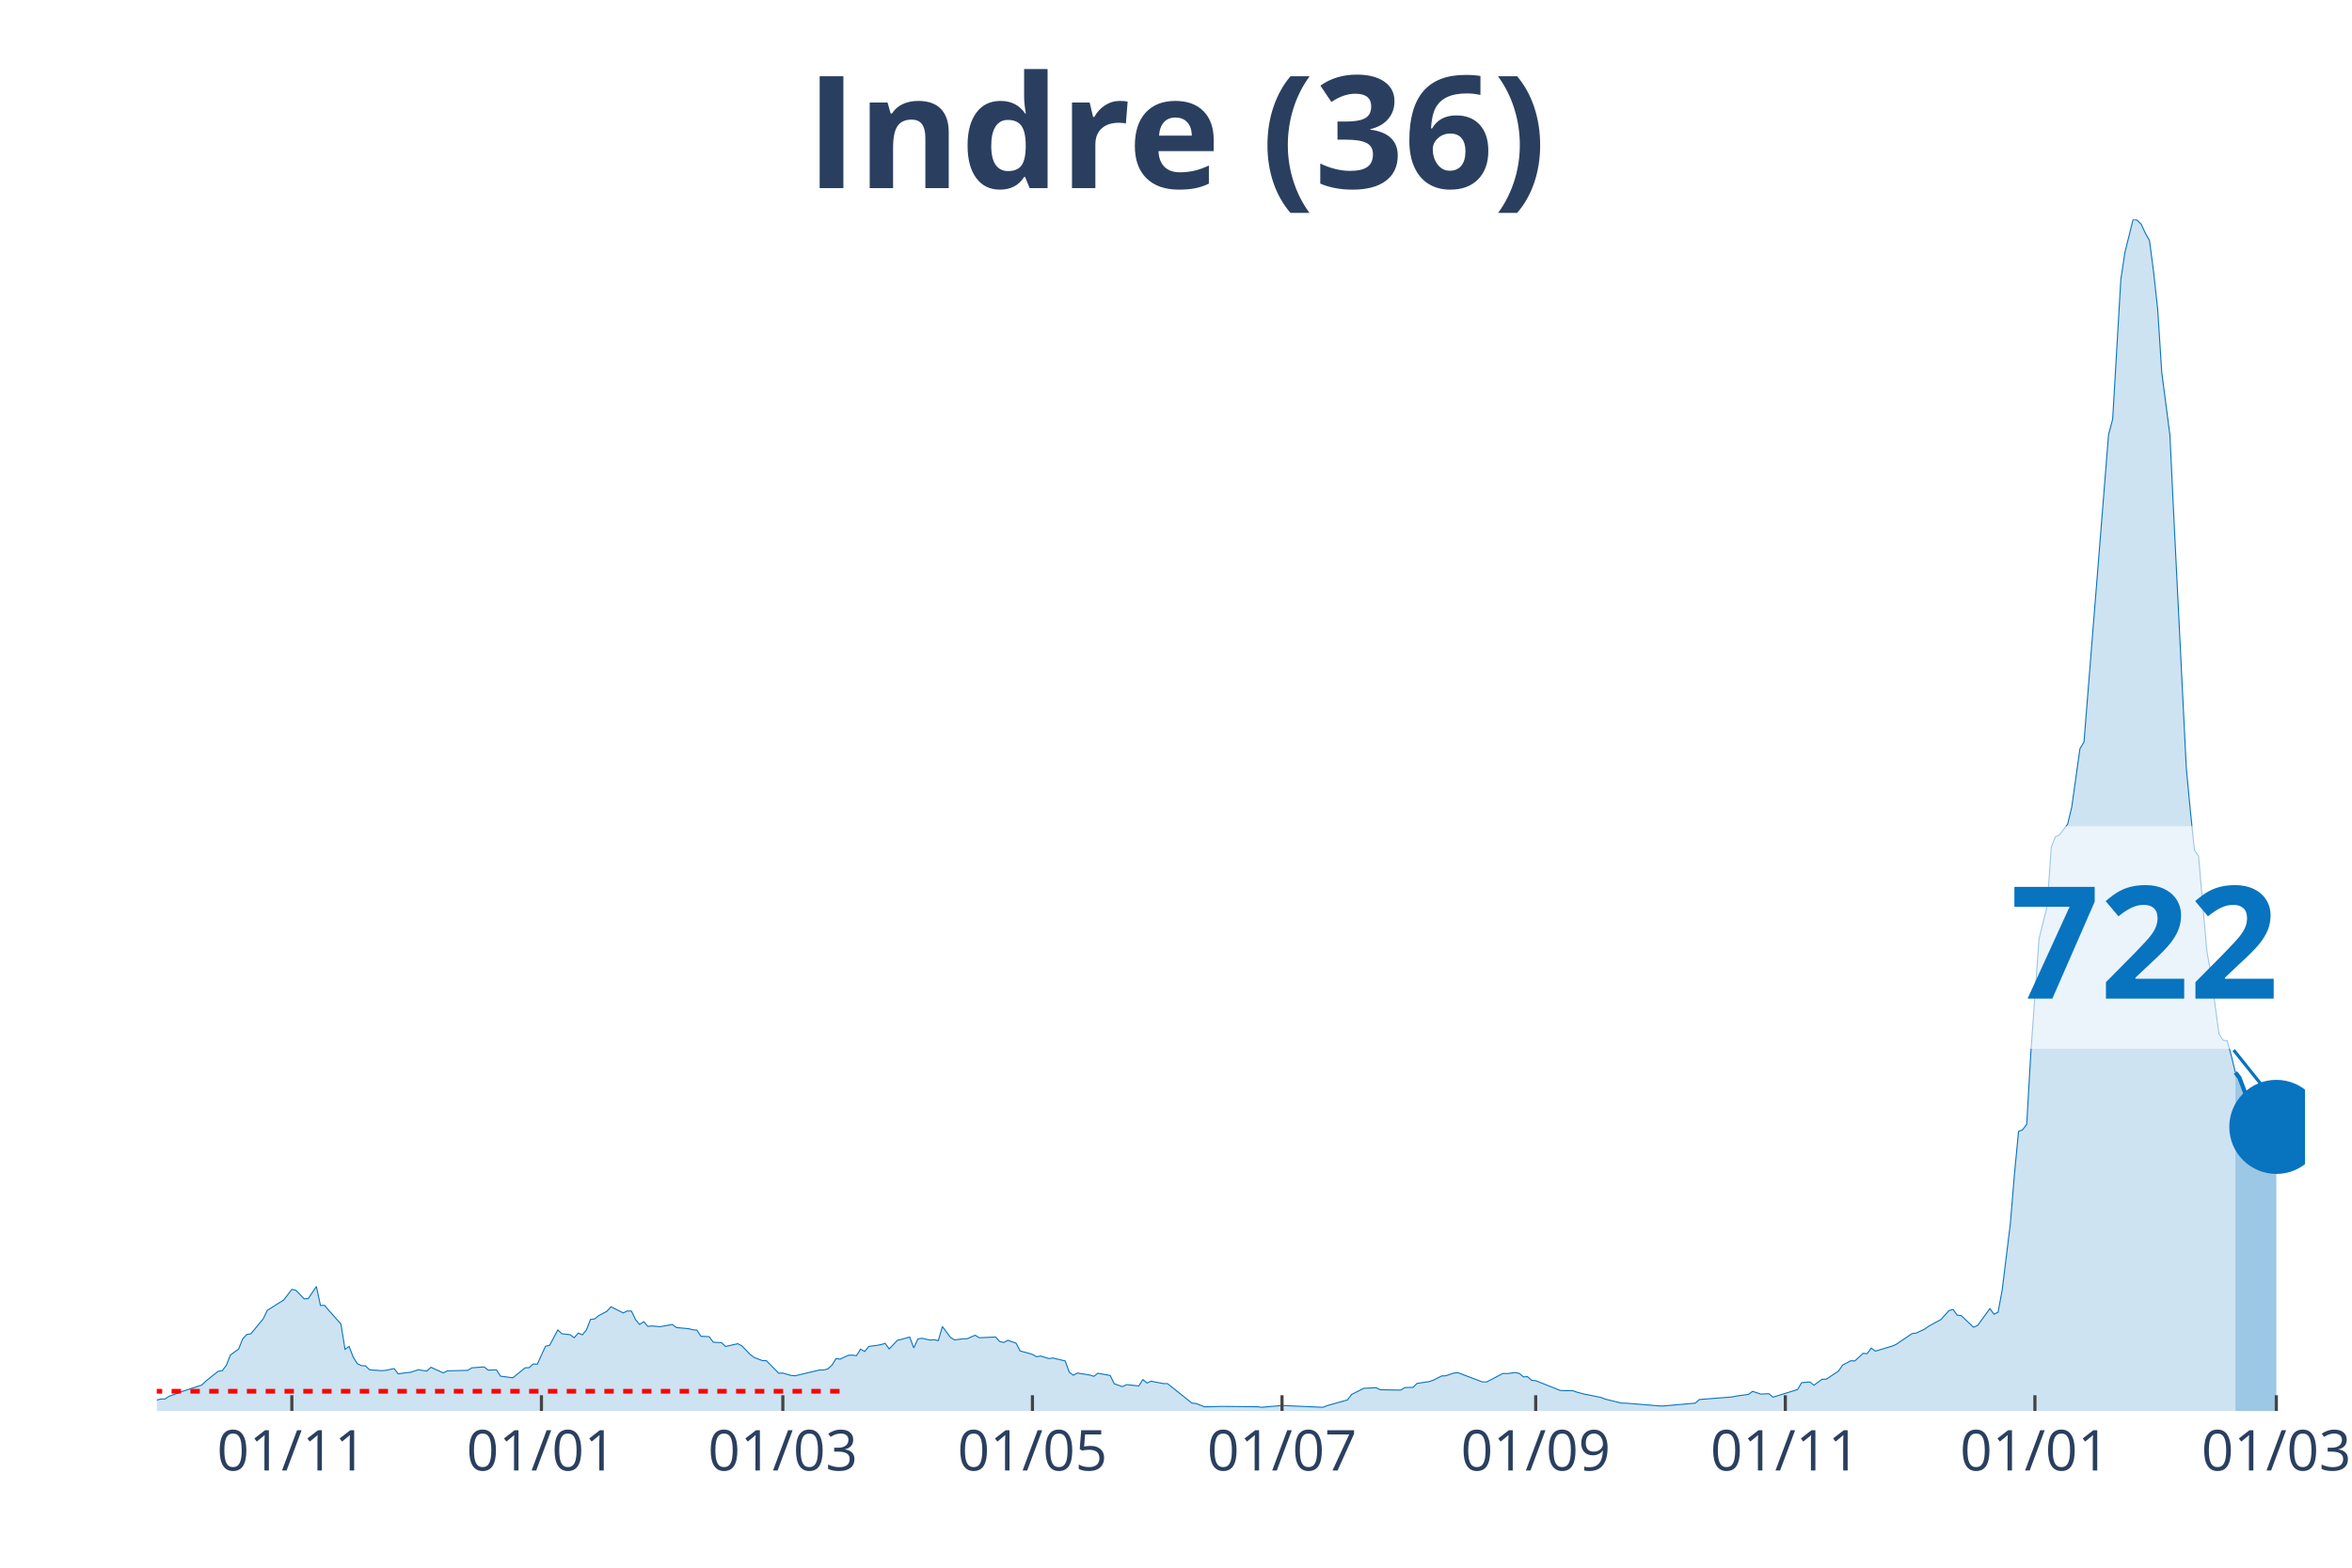
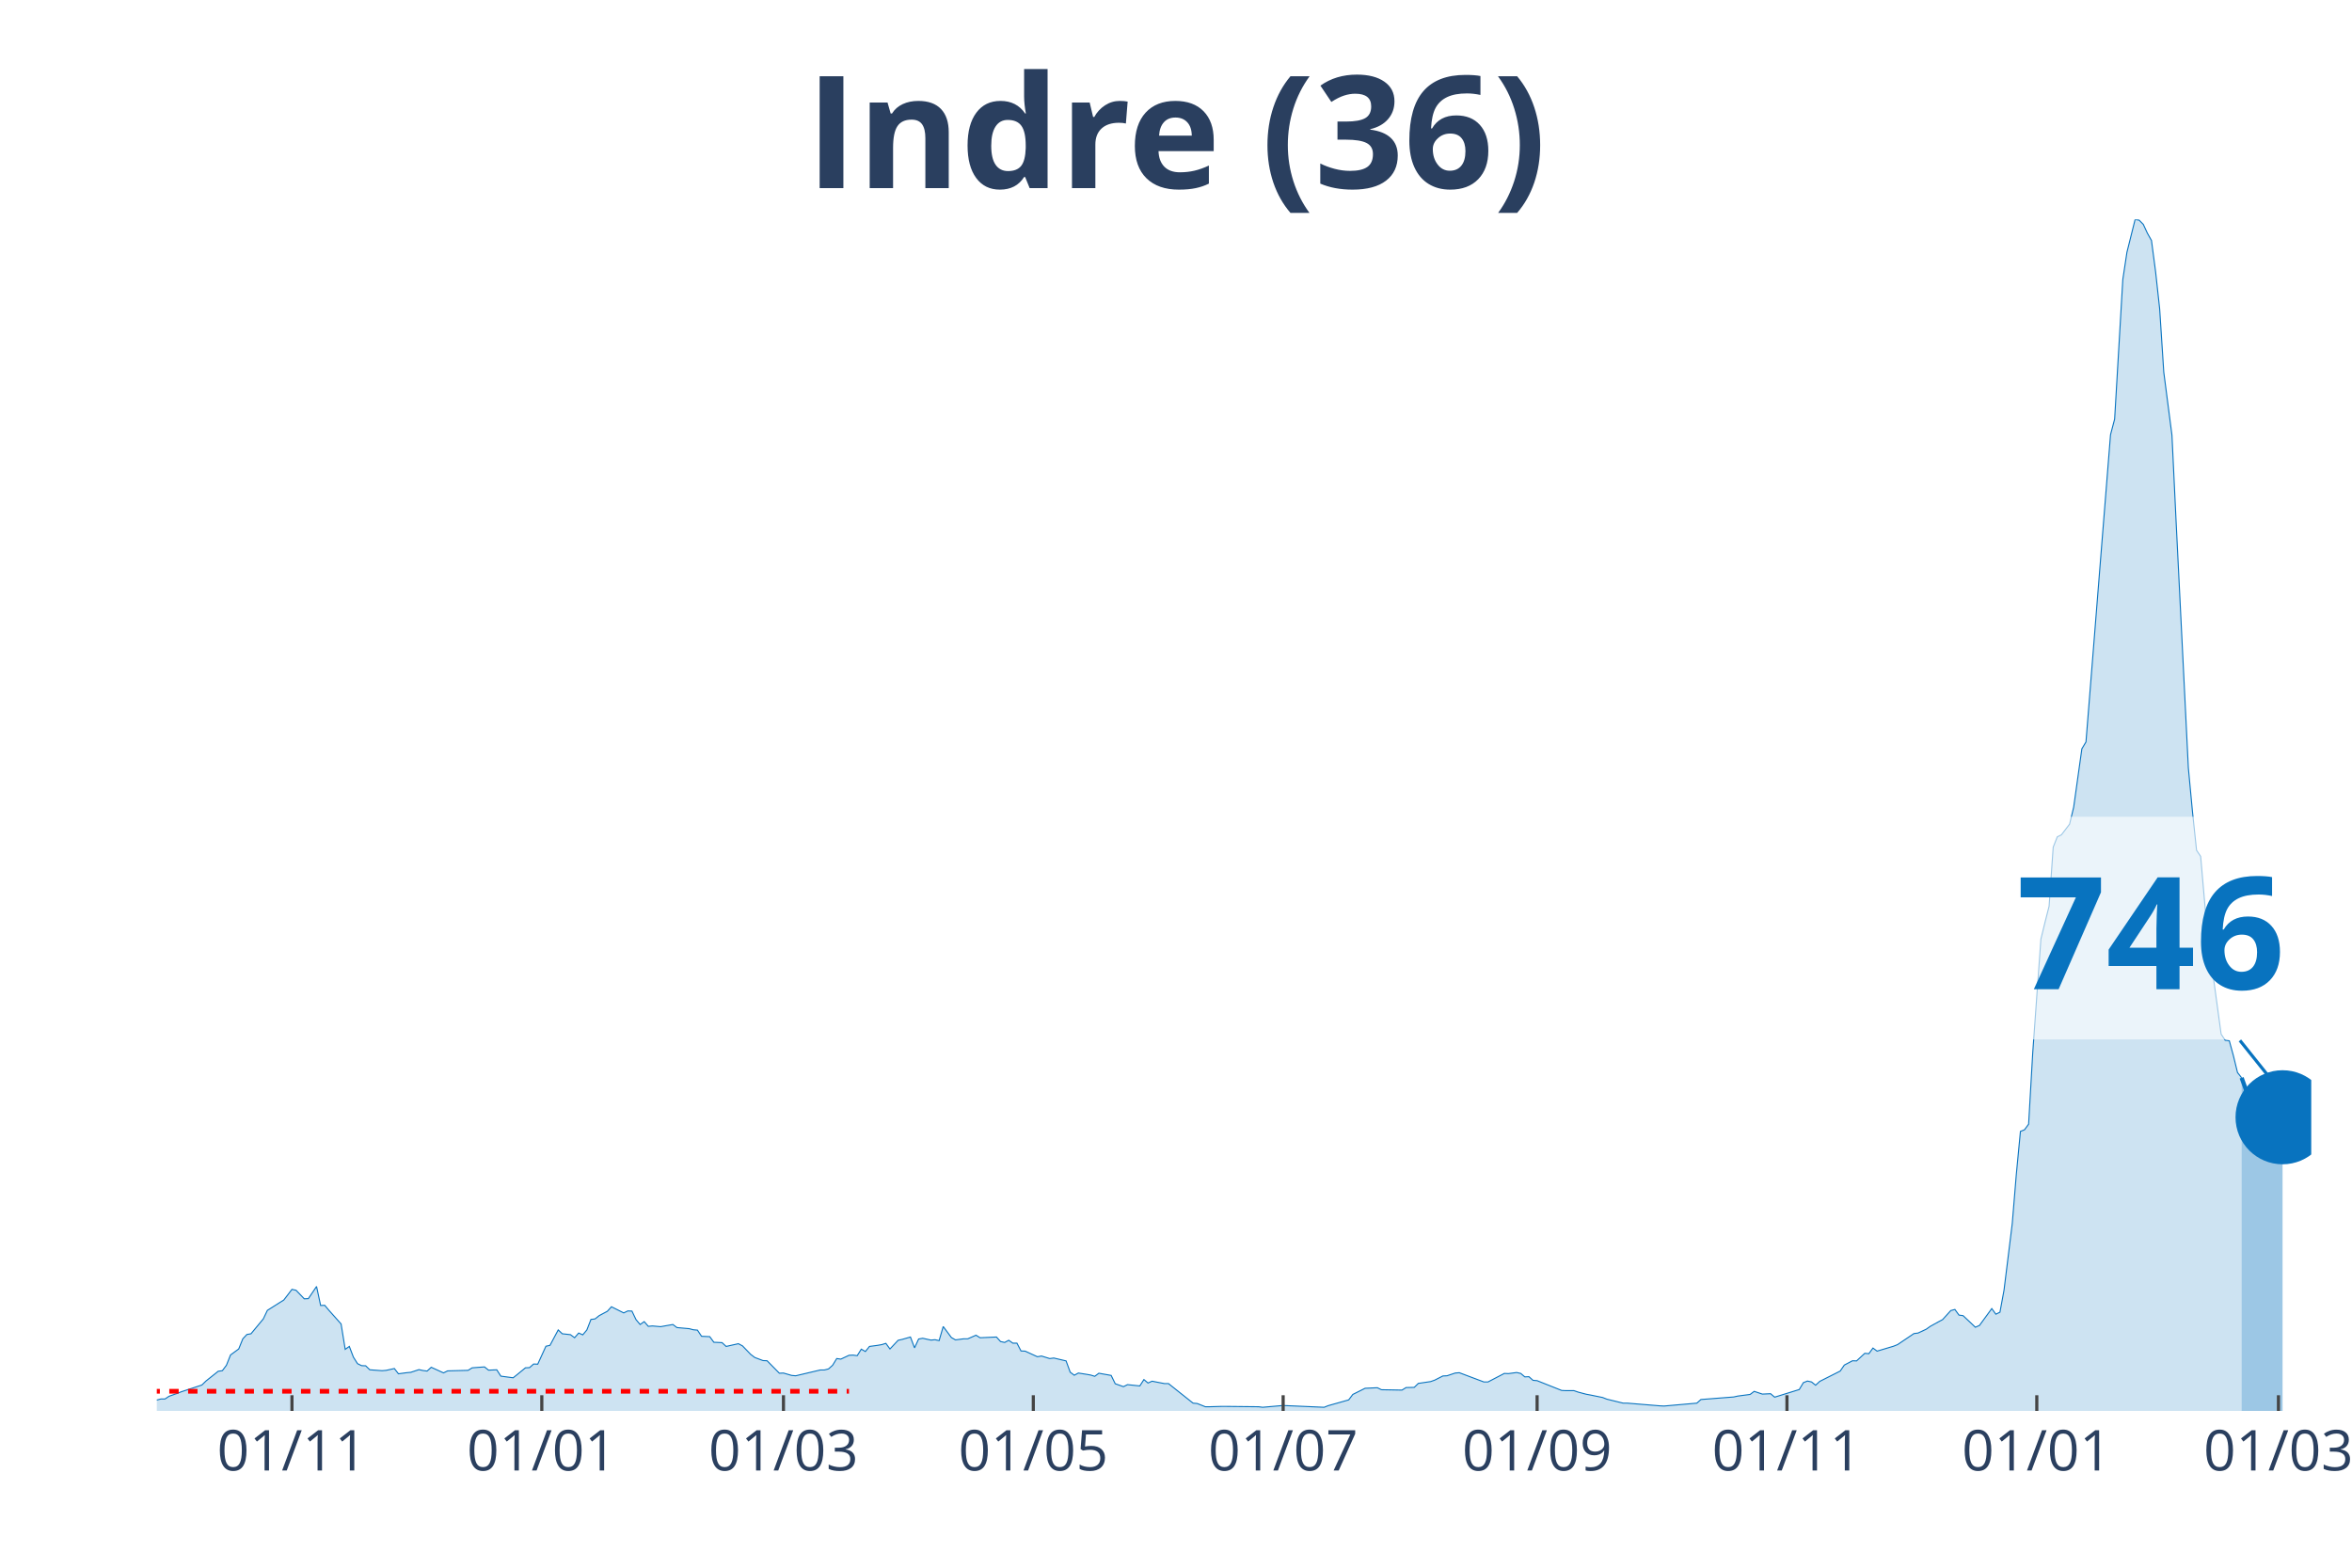
<svg xmlns="http://www.w3.org/2000/svg" class="main-svg" width="1125" height="750" style="" viewBox="0 0 750 500">
  <rect x="0" y="0" width="750" height="500" style="fill: rgb(0, 0, 0); fill-opacity: 0;" />
-   <defs id="defs-499bca">
+   <defs id="defs-180a20">
    <g class="clips">
-       <clipPath id="clip499bcaxyplot" class="plotclip">
-         <rect width="685" height="380" />
+       <clipPath id="clip180a20xyplot" class="plotclip">
+         <rect width="687" height="380" />
      </clipPath>
-       <clipPath class="axesclip" id="clip499bcax">
-         <rect x="50" y="0" width="685" height="500" />
+       <clipPath class="axesclip" id="clip180a20x">
+         <rect x="50" y="0" width="687" height="500" />
      </clipPath>
-       <clipPath class="axesclip" id="clip499bcay">
+       <clipPath class="axesclip" id="clip180a20y">
        <rect x="0" y="70" width="750" height="380" />
      </clipPath>
-       <clipPath class="axesclip" id="clip499bcaxy">
-         <rect x="50" y="70" width="685" height="380" />
+       <clipPath class="axesclip" id="clip180a20xy">
+         <rect x="50" y="70" width="687" height="380" />
      </clipPath>
    </g>
    <g class="gradients" />
  </defs>
  <g class="bglayer">
-     <rect class="bg" x="50" y="70" width="685" height="380" style="fill: rgb(0, 0, 0); fill-opacity: 0; stroke-width: 0;" />
+     <rect class="bg" x="50" y="70" width="687" height="380" style="fill: rgb(0, 0, 0); fill-opacity: 0; stroke-width: 0;" />
  </g>
  <g class="layer-below">
    <g class="imagelayer" />
    <g class="shapelayer" />
  </g>
  <g class="cartesianlayer">
    <g class="subplot xy">
      <g class="layer-subplot">
        <g class="shapelayer" />
        <g class="imagelayer" />
      </g>
      <g class="gridlayer">
        <g class="x">
-           <path class="xgrid crisp" transform="translate(93.06,0)" d="M0,70v380" style="stroke: rgb(255, 255, 255); stroke-opacity: 1; stroke-width: 1px;" />
-           <path class="xgrid crisp" transform="translate(172.65,0)" d="M0,70v380" style="stroke: rgb(255, 255, 255); stroke-opacity: 1; stroke-width: 1px;" />
-           <path class="xgrid crisp" transform="translate(249.63,0)" d="M0,70v380" style="stroke: rgb(255, 255, 255); stroke-opacity: 1; stroke-width: 1px;" />
-           <path class="xgrid crisp" transform="translate(329.22,0)" d="M0,70v380" style="stroke: rgb(255, 255, 255); stroke-opacity: 1; stroke-width: 1px;" />
-           <path class="xgrid crisp" transform="translate(408.81,0)" d="M0,70v380" style="stroke: rgb(255, 255, 255); stroke-opacity: 1; stroke-width: 1px;" />
-           <path class="xgrid crisp" transform="translate(489.7,0)" d="M0,70v380" style="stroke: rgb(255, 255, 255); stroke-opacity: 1; stroke-width: 1px;" />
-           <path class="xgrid crisp" transform="translate(569.3,0)" d="M0,70v380" style="stroke: rgb(255, 255, 255); stroke-opacity: 1; stroke-width: 1px;" />
-           <path class="xgrid crisp" transform="translate(648.89,0)" d="M0,70v380" style="stroke: rgb(255, 255, 255); stroke-opacity: 1; stroke-width: 1px;" />
-           <path class="xgrid crisp" transform="translate(725.87,0)" d="M0,70v380" style="stroke: rgb(255, 255, 255); stroke-opacity: 1; stroke-width: 1px;" />
+           <path class="xgrid crisp" transform="translate(93.1,0)" d="M0,70v380" style="stroke: rgb(255, 255, 255); stroke-opacity: 1; stroke-width: 1px;" />
+           <path class="xgrid crisp" transform="translate(172.77,0)" d="M0,70v380" style="stroke: rgb(255, 255, 255); stroke-opacity: 1; stroke-width: 1px;" />
+           <path class="xgrid crisp" transform="translate(249.83,0)" d="M0,70v380" style="stroke: rgb(255, 255, 255); stroke-opacity: 1; stroke-width: 1px;" />
+           <path class="xgrid crisp" transform="translate(329.5,0)" d="M0,70v380" style="stroke: rgb(255, 255, 255); stroke-opacity: 1; stroke-width: 1px;" />
+           <path class="xgrid crisp" transform="translate(409.17,0)" d="M0,70v380" style="stroke: rgb(255, 255, 255); stroke-opacity: 1; stroke-width: 1px;" />
+           <path class="xgrid crisp" transform="translate(490.15,0)" d="M0,70v380" style="stroke: rgb(255, 255, 255); stroke-opacity: 1; stroke-width: 1px;" />
+           <path class="xgrid crisp" transform="translate(569.82,0)" d="M0,70v380" style="stroke: rgb(255, 255, 255); stroke-opacity: 1; stroke-width: 1px;" />
+           <path class="xgrid crisp" transform="translate(649.49,0)" d="M0,70v380" style="stroke: rgb(255, 255, 255); stroke-opacity: 1; stroke-width: 1px;" />
+           <path class="xgrid crisp" transform="translate(726.55,0)" d="M0,70v380" style="stroke: rgb(255, 255, 255); stroke-opacity: 1; stroke-width: 1px;" />
        </g>
        <g class="y" />
      </g>
      <g class="zerolinelayer" />
      <path class="xlines-below" />
      <path class="ylines-below" />
      <g class="overlines-below" />
      <g class="xaxislayer-below" />
      <g class="yaxislayer-below" />
      <g class="overaxes-below" />
-       <g class="plot" transform="translate(50, 70)" clip-path="url('#clip499bcaxyplot')">
+       <g class="plot" transform="translate(50, 70)" clip-path="url('#clip180a20xyplot')">
        <g class="scatterlayer mlayer">
-           <g class="trace scatter tracede5a1c" style="stroke-miterlimit: 2;">
+           <g class="trace scatter tracea9305c" style="stroke-miterlimit: 2;">
            <g class="fills">
              <g>
-                 <path class="js-fill" d="M662.82,380L-177.45,380L-177.45,379.36L-127.87,379.71L-126.56,379.77L-50.89,378.96L-49.58,378.56L-44.36,376.71L-43.06,376.71L-26.1,377.69L-24.79,377.57L-20.88,376.3L-19.57,375.55L-16.96,375.09L-15.66,375.2L-14.35,374.68L-13.05,375.67L-3.91,376.65L-2.61,376.53L0,376.53L1.3,376.19L2.61,376.19L3.91,375.32L6.52,374.4L7.83,373.88L14.35,371.74L15.66,370.47L19.57,367.35L20.88,367.17L22.18,365.44L23.49,362.15L26.1,360.24L27.4,357L28.7,355.62L30.01,355.39L33.92,350.65L35.23,347.93L39.14,345.45L40.45,344.64L43.06,341.23L44.36,341.52L46.97,344.24L48.28,344.18L50.89,340.31L52.19,346.37L53.5,346.32L54.8,347.88L58.71,352.27L60.02,360.36L61.32,359.43L62.63,362.84L63.93,364.92L65.24,365.56L66.54,365.61L67.85,366.88L71.76,367.17L73.07,367.06L75.68,366.48L76.98,368.16L79.59,367.81L80.9,367.69L83.5,366.83L84.81,367.12L86.11,367.29L87.42,366.08L91.33,367.87L92.64,367.23L99.16,367.06L100.47,366.25L104.38,365.96L105.69,367L108.3,366.88L109.6,368.91L113.51,369.43L114.82,368.39L117.43,366.25L118.73,366.19L120.04,365.04L121.34,365.09L123.95,359.37L125.26,359.08L127.87,354.17L129.17,355.39L131.78,355.68L133.09,356.66L134.39,355.16L135.7,355.73L137,354.17L138.3,350.82L139.61,350.65L140.91,349.61L143.52,348.22L144.83,346.78L148.74,348.74L150.05,348.11L151.35,348.16L152.66,350.88L153.96,352.44L155.27,351.52L156.57,353.02L157.88,352.9L160.49,353.13L161.79,352.9L164.4,352.44L165.7,353.42L169.62,353.77L170.92,354.12L172.23,354.23L173.53,356.2L176.14,356.31L177.45,358.1L180.06,358.22L181.36,359.43L185.28,358.56L186.58,359.26L189.19,361.97L190.5,362.96L193.1,363.94L194.41,364L198.32,367.98L199.63,367.92L202.24,368.68L203.54,368.79L211.37,366.94L212.68,366.94L213.98,366.6L215.29,365.44L216.59,363.3L217.9,363.48L220.5,362.26L221.81,362.2L223.11,362.38L224.42,360.3L225.72,361.05L227.03,359.43L229.64,359.08L230.94,358.85L232.25,358.45L233.55,360.24L236.16,357.47L237.47,357.18L240.08,356.43L241.38,359.89L242.69,357.06L243.99,356.83L246.6,357.41L247.9,357.29L249.21,357.58L250.51,353.08L253.12,356.6L254.43,357.35L257.04,357L258.34,357L260.95,355.85L262.26,356.66L267.48,356.43L268.78,357.87L270.09,358.16L271.39,357.47L274,358.39L275.3,360.88L277.91,361.57L279.22,361.97L280.52,362.72L281.83,362.49L284.44,363.3L285.74,363.13L289.66,364.05L290.96,367.64L292.27,368.62L293.57,367.92L296.18,368.33L297.49,368.56L298.79,368.96L300.1,367.98L304.01,368.68L305.31,371.33L307.92,372.26L309.23,371.62L313.14,372.03L314.45,370L315.75,371.1L317.06,370.52L320.97,371.28L322.28,371.28L330.1,377.52L331.41,377.63L334.02,378.67L335.32,378.67L339.24,378.56L340.54,378.56L350.98,378.67L352.29,378.84L357.5,378.38L358.81,378.27L371.86,378.84L373.16,378.32L379.69,376.48L380.99,374.74L384.9,372.78L386.21,372.72L388.82,372.6L390.12,373.24L396.65,373.36L397.95,372.55L400.56,372.49L401.87,371.22L405.78,370.64L407.09,370.18L409.7,368.85L411,368.79L413.61,367.92L414.91,367.81L422.74,370.76L424.05,370.76L429.27,368.04L430.57,368.1L433.18,367.75L434.49,368.04L435.79,369.14L437.1,369.08L438.4,370.24L439.7,370.35L447.53,373.47L448.84,373.53L451.45,373.53L452.75,373.99L455.36,374.68L456.67,374.92L460.58,375.72L461.89,376.24L467.1,377.52L468.41,377.52L478.85,378.38L480.15,378.44L490.59,377.52L491.9,376.36L502.33,375.55L503.64,375.26L507.55,374.74L508.86,373.76L511.47,374.63L512.77,374.57L514.08,374.51L515.38,375.61L523.21,373.18L524.51,370.99L527.12,370.76L528.43,371.8L531.04,369.89L532.34,369.89L536.26,367.29L537.56,365.38L540.17,364L541.48,364.05L544.09,361.63L545.39,361.74L546.7,359.95L548,360.93L553.22,359.37L554.52,358.85L559.74,355.33L561.05,355.16L563.66,353.94L564.96,353.02L567.57,351.57L568.88,350.88L571.49,347.99L572.79,347.64L574.1,349.44L575.4,349.61L579.31,353.31L580.62,352.73L584.53,347.36L585.84,349.15L587.14,348.51L588.45,341.46L591.06,320.26L592.36,304.54L593.67,290.85L594.97,290.33L596.28,288.54L597.58,265.83L600.19,229.49L601.5,224.18L602.8,219.03L604.1,200.2L605.41,196.9L606.71,196.27L609.32,192.86L610.63,187.43L613.24,168.82L614.54,166.63L622.37,68.64L623.68,63.67L626.29,19.12L627.59,10.46L630.2,0L631.5,0.23L632.81,1.56L634.11,4.39L635.42,6.7L636.72,16.64L638.03,28.54L639.33,48.71L641.94,68.81L643.25,96.14L647.16,174.95L648.47,188.76L649.77,201.18L651.08,203.14L653.69,233.13L654.99,240.64L657.6,259.82L658.9,261.79L660.21,261.96L661.51,266.7L662.82,272.07" style="fill: rgb(8, 115, 191); fill-opacity: 0.2; stroke-width: 0;" />
+                 <path class="js-fill" d="M664.8,380L-177.63,380L-177.63,379.36L-129.3,379.77L-128,379.71L-88.81,379.94L-87.51,379.77L-52.24,379.42L-50.94,378.96L-41.79,376.82L-40.49,376.82L-33.96,377.92L-32.65,378.09L-23.51,377.34L-22.2,376.53L-14.37,374.68L-13.06,375.67L-3.92,376.65L-2.61,376.53L0,376.53L1.31,376.19L2.61,376.19L3.92,375.32L6.53,374.4L7.84,373.88L14.37,371.74L15.67,370.47L19.59,367.35L20.9,367.17L22.2,365.44L23.51,362.15L26.12,360.24L27.43,357L28.73,355.62L30.04,355.39L33.96,350.65L35.26,347.93L39.18,345.45L40.49,344.64L43.1,341.23L44.41,341.52L47.02,344.24L48.33,344.18L50.94,340.31L52.24,346.37L53.55,346.32L54.86,347.88L58.77,352.27L60.08,360.36L61.39,359.43L62.69,362.84L64,364.92L65.3,365.56L66.61,365.61L67.92,366.88L71.83,367.17L73.14,367.06L75.75,366.48L77.06,368.16L79.67,367.81L80.98,367.69L83.59,366.83L84.9,367.12L86.2,367.29L87.51,366.08L91.43,367.87L92.73,367.23L99.26,367.06L100.57,366.25L104.49,365.96L105.79,367L108.4,366.88L109.71,368.91L113.63,369.43L114.94,368.39L117.55,366.25L118.85,366.19L120.16,365.04L121.47,365.09L124.08,359.37L125.38,359.08L128,354.17L129.3,355.39L131.91,355.68L133.22,356.66L134.53,355.16L135.83,355.73L137.14,354.17L138.44,350.82L139.75,350.65L141.06,349.61L143.67,348.22L144.98,346.78L148.89,348.74L150.2,348.11L151.51,348.16L152.81,350.88L154.12,352.44L155.42,351.52L156.73,353.02L158.04,352.9L160.65,353.13L161.95,352.9L164.57,352.44L165.87,353.42L169.79,353.77L171.1,354.12L172.4,354.23L173.71,356.2L176.32,356.31L177.63,358.1L180.24,358.22L181.55,359.43L185.46,358.56L186.77,359.26L189.38,361.97L190.69,362.96L193.3,363.94L194.61,364L198.52,367.98L199.83,367.92L202.44,368.68L203.75,368.79L211.59,366.94L212.89,366.94L214.2,366.6L215.5,365.44L216.81,363.3L218.12,363.48L220.73,362.26L222.03,362.2L223.34,362.38L224.65,360.3L225.95,361.05L227.26,359.43L229.87,359.08L231.18,358.85L232.48,358.45L233.79,360.24L236.4,357.47L237.71,357.18L240.32,356.43L241.63,359.89L242.93,357.06L244.24,356.83L246.85,357.41L248.16,357.29L249.46,357.58L250.77,353.08L253.38,356.6L254.69,357.35L257.3,357L258.6,357L261.22,355.85L262.52,356.66L267.75,356.43L269.05,357.87L270.36,358.16L271.67,357.47L272.97,358.39L274.28,358.39L275.58,360.88L276.89,360.93L280.81,362.72L282.11,362.49L284.73,363.3L286.03,363.13L289.95,364.05L291.26,367.64L292.56,368.62L293.87,367.92L296.48,368.33L297.79,368.56L299.09,368.96L300.4,367.98L304.32,368.68L305.62,371.33L308.24,372.26L309.54,371.62L313.46,372.03L314.77,370L316.07,371.1L317.38,370.52L321.3,371.28L322.6,371.28L330.44,377.52L331.75,377.63L334.36,378.67L335.66,378.67L339.58,378.56L340.89,378.56L351.34,378.67L352.64,378.84L357.87,378.38L359.17,378.27L372.23,378.84L373.54,378.32L380.07,376.48L381.38,374.74L385.29,372.78L386.6,372.72L389.21,372.6L390.52,373.24L397.05,373.36L398.36,372.55L400.97,372.49L402.27,371.22L406.19,370.64L407.5,370.18L410.11,368.85L411.42,368.79L414.03,367.92L415.33,367.81L423.17,370.76L424.48,370.76L429.7,368.04L431.01,368.1L433.62,367.75L434.93,368.04L436.23,369.14L437.54,369.08L438.84,370.24L440.15,370.35L447.99,373.47L449.29,373.53L451.9,373.53L453.21,373.99L455.82,374.68L457.13,374.92L461.05,375.72L462.35,376.24L467.58,377.52L468.88,377.52L479.33,378.38L480.64,378.44L491.09,377.52L492.39,376.36L502.84,375.55L504.15,375.26L508.07,374.74L509.37,373.76L511.98,374.63L513.29,374.57L514.6,374.51L515.9,375.61L523.74,373.18L525.05,370.99L526.35,370.47L527.66,370.76L528.96,371.8L530.27,370.58L536.8,367.29L538.11,365.38L540.72,364L542.02,364.05L544.64,361.63L545.94,361.74L547.25,359.95L548.56,360.93L553.78,359.37L555.09,358.85L560.31,355.33L561.62,355.16L564.23,353.94L565.53,353.02L568.15,351.57L569.45,350.88L572.06,347.99L573.37,347.64L574.68,349.44L575.98,349.61L579.9,353.31L581.21,352.73L585.13,347.36L586.43,349.15L587.74,348.51L589.04,341.46L591.66,320.26L592.96,304.54L594.27,290.85L595.57,290.33L596.88,288.54L598.19,265.83L600.8,229.49L602.1,224.18L603.41,219.03L604.72,200.2L606.02,196.9L607.33,196.27L609.94,192.86L611.25,187.43L613.86,168.82L615.17,166.63L623,68.64L624.31,63.67L626.92,19.12L628.23,10.46L630.84,0L632.14,0.23L633.45,1.56L634.76,4.39L636.06,6.7L637.37,16.64L638.67,28.54L639.98,48.71L642.59,68.81L643.9,96.14L647.82,174.95L649.12,188.76L650.43,201.18L651.74,203.14L654.35,233.13L655.65,240.64L658.27,259.82L659.57,261.79L660.88,261.96L662.18,266.7L663.49,272.07L664.8,273.75" style="fill: rgb(8, 115, 191); fill-opacity: 0.2; stroke-width: 0;" />
              </g>
            </g>
            <g class="errorbars" />
            <g class="lines">
-               <path class="js-line" d="M-177.45,379.36L-127.87,379.71L-126.56,379.77L-50.89,378.96L-49.58,378.56L-44.36,376.71L-43.06,376.71L-26.1,377.69L-24.79,377.57L-20.88,376.3L-19.57,375.55L-16.96,375.09L-15.66,375.2L-14.35,374.68L-13.05,375.67L-3.91,376.65L-2.61,376.53L0,376.53L1.3,376.19L2.61,376.19L3.91,375.32L6.52,374.4L7.83,373.88L14.35,371.74L15.66,370.47L19.57,367.35L20.88,367.17L22.18,365.44L23.49,362.15L26.1,360.24L27.4,357L28.7,355.62L30.01,355.39L33.92,350.65L35.23,347.93L39.14,345.45L40.45,344.64L43.06,341.23L44.36,341.52L46.97,344.24L48.28,344.18L50.89,340.31L52.19,346.37L53.5,346.32L54.8,347.88L58.71,352.27L60.02,360.36L61.32,359.43L62.63,362.84L63.93,364.92L65.24,365.56L66.54,365.61L67.85,366.88L71.76,367.17L73.07,367.06L75.68,366.48L76.98,368.16L79.59,367.81L80.9,367.69L83.5,366.83L84.81,367.12L86.11,367.29L87.42,366.08L91.33,367.87L92.64,367.23L99.16,367.06L100.47,366.25L104.38,365.96L105.69,367L108.3,366.88L109.6,368.91L113.51,369.43L114.82,368.39L117.43,366.25L118.73,366.19L120.04,365.04L121.34,365.09L123.95,359.37L125.26,359.08L127.87,354.17L129.17,355.39L131.78,355.68L133.09,356.66L134.39,355.16L135.7,355.73L137,354.17L138.3,350.82L139.61,350.65L140.91,349.61L143.52,348.22L144.83,346.78L148.74,348.74L150.05,348.11L151.35,348.16L152.66,350.88L153.96,352.44L155.27,351.52L156.57,353.02L157.88,352.9L160.49,353.13L161.79,352.9L164.4,352.44L165.7,353.42L169.62,353.77L170.92,354.12L172.23,354.23L173.53,356.2L176.14,356.31L177.45,358.1L180.06,358.22L181.36,359.43L185.28,358.56L186.58,359.26L189.19,361.97L190.5,362.96L193.1,363.94L194.41,364L198.32,367.98L199.63,367.92L202.24,368.68L203.54,368.79L211.37,366.94L212.68,366.94L213.98,366.6L215.29,365.44L216.59,363.3L217.9,363.48L220.5,362.26L221.81,362.2L223.11,362.38L224.42,360.3L225.72,361.05L227.03,359.43L229.64,359.08L230.94,358.85L232.25,358.45L233.55,360.24L236.16,357.47L237.47,357.18L240.08,356.43L241.38,359.89L242.69,357.06L243.99,356.83L246.6,357.41L247.9,357.29L249.21,357.58L250.51,353.08L253.12,356.6L254.43,357.35L257.04,357L258.34,357L260.95,355.85L262.26,356.66L267.48,356.43L268.78,357.87L270.09,358.16L271.39,357.47L274,358.39L275.3,360.88L277.91,361.57L279.22,361.97L280.52,362.72L281.83,362.49L284.44,363.3L285.74,363.13L289.66,364.05L290.96,367.64L292.27,368.62L293.57,367.92L296.18,368.33L297.49,368.56L298.79,368.96L300.1,367.98L304.01,368.68L305.31,371.33L307.92,372.26L309.23,371.62L313.14,372.03L314.45,370L315.75,371.1L317.06,370.52L320.97,371.28L322.28,371.28L330.1,377.52L331.41,377.63L334.02,378.67L335.32,378.67L339.24,378.56L340.54,378.56L350.98,378.67L352.29,378.84L357.5,378.38L358.81,378.27L371.86,378.84L373.16,378.32L379.69,376.48L380.99,374.74L384.9,372.78L386.21,372.72L388.82,372.6L390.12,373.24L396.65,373.36L397.95,372.55L400.56,372.49L401.87,371.22L405.78,370.64L407.09,370.18L409.7,368.85L411,368.79L413.61,367.92L414.91,367.81L422.74,370.76L424.05,370.76L429.27,368.04L430.57,368.1L433.18,367.75L434.49,368.04L435.79,369.14L437.1,369.08L438.4,370.24L439.7,370.35L447.53,373.47L448.84,373.53L451.45,373.53L452.75,373.99L455.36,374.68L456.67,374.92L460.58,375.72L461.89,376.24L467.1,377.52L468.41,377.52L478.85,378.38L480.15,378.44L490.59,377.52L491.9,376.36L502.33,375.55L503.64,375.26L507.55,374.74L508.86,373.76L511.47,374.63L512.77,374.57L514.08,374.51L515.38,375.61L523.21,373.18L524.51,370.99L527.12,370.76L528.43,371.8L531.04,369.89L532.34,369.89L536.26,367.29L537.56,365.38L540.17,364L541.48,364.05L544.09,361.63L545.39,361.74L546.7,359.95L548,360.93L553.22,359.37L554.52,358.85L559.74,355.33L561.05,355.16L563.66,353.94L564.96,353.02L567.57,351.57L568.88,350.88L571.49,347.99L572.79,347.64L574.1,349.44L575.4,349.61L579.31,353.31L580.62,352.73L584.53,347.36L585.84,349.15L587.14,348.51L588.45,341.46L591.06,320.26L592.36,304.54L593.67,290.85L594.97,290.33L596.28,288.54L597.58,265.83L600.19,229.49L601.5,224.18L602.8,219.03L604.1,200.2L605.41,196.9L606.71,196.27L609.32,192.86L610.63,187.43L613.24,168.82L614.54,166.63L622.37,68.64L623.68,63.67L626.29,19.12L627.59,10.46L630.2,0L631.5,0.23L632.81,1.56L634.11,4.39L635.42,6.7L636.72,16.64L638.03,28.54L639.33,48.71L641.94,68.81L643.25,96.14L647.16,174.95L648.47,188.76L649.77,201.18L651.08,203.14L653.69,233.13L654.99,240.64L657.6,259.82L658.9,261.79L660.21,261.96L661.51,266.7L662.82,272.07" style="vector-effect: non-scaling-stroke; fill: none; stroke: rgb(8, 115, 191); stroke-opacity: 1; stroke-width: 0.5px; opacity: 1;" />
+               <path class="js-line" d="M-177.63,379.36L-129.3,379.77L-128,379.71L-88.81,379.94L-87.51,379.77L-52.24,379.42L-50.94,378.96L-41.79,376.82L-40.49,376.82L-33.96,377.92L-32.65,378.09L-23.51,377.34L-22.2,376.53L-14.37,374.68L-13.06,375.67L-3.92,376.65L-2.61,376.53L0,376.53L1.31,376.19L2.61,376.19L3.92,375.32L6.53,374.4L7.84,373.88L14.37,371.74L15.67,370.47L19.59,367.35L20.9,367.17L22.2,365.44L23.51,362.15L26.12,360.24L27.43,357L28.73,355.62L30.04,355.39L33.96,350.65L35.26,347.93L39.18,345.45L40.49,344.64L43.1,341.23L44.41,341.52L47.02,344.24L48.33,344.18L50.94,340.31L52.24,346.37L53.55,346.32L54.86,347.88L58.77,352.27L60.08,360.36L61.39,359.43L62.69,362.84L64,364.92L65.3,365.56L66.61,365.61L67.92,366.88L71.83,367.17L73.14,367.06L75.75,366.48L77.06,368.16L79.67,367.81L80.98,367.69L83.59,366.83L84.9,367.12L86.2,367.29L87.51,366.08L91.43,367.87L92.73,367.23L99.26,367.06L100.57,366.25L104.49,365.96L105.79,367L108.4,366.88L109.71,368.91L113.63,369.43L114.94,368.39L117.55,366.25L118.85,366.19L120.16,365.04L121.47,365.09L124.08,359.37L125.38,359.08L128,354.17L129.3,355.39L131.91,355.68L133.22,356.66L134.53,355.16L135.83,355.73L137.14,354.17L138.44,350.82L139.75,350.65L141.06,349.61L143.67,348.22L144.98,346.78L148.89,348.74L150.2,348.11L151.51,348.16L152.81,350.88L154.12,352.44L155.42,351.52L156.73,353.02L158.04,352.9L160.65,353.13L161.95,352.9L164.57,352.44L165.87,353.42L169.79,353.77L171.1,354.12L172.4,354.23L173.71,356.2L176.32,356.31L177.63,358.1L180.24,358.22L181.55,359.43L185.46,358.56L186.77,359.26L189.38,361.97L190.69,362.96L193.3,363.94L194.61,364L198.52,367.98L199.83,367.92L202.44,368.68L203.75,368.79L211.59,366.94L212.89,366.94L214.2,366.6L215.5,365.44L216.81,363.3L218.12,363.48L220.73,362.26L222.03,362.2L223.34,362.38L224.65,360.3L225.95,361.05L227.26,359.43L229.87,359.08L231.18,358.85L232.48,358.45L233.79,360.24L236.4,357.47L237.71,357.18L240.32,356.43L241.63,359.89L242.93,357.06L244.24,356.83L246.85,357.41L248.16,357.29L249.46,357.58L250.77,353.08L253.38,356.6L254.69,357.35L257.3,357L258.6,357L261.22,355.85L262.52,356.66L267.75,356.43L269.05,357.87L270.36,358.16L271.67,357.47L272.97,358.39L274.28,358.39L275.58,360.88L276.89,360.93L280.81,362.72L282.11,362.49L284.73,363.3L286.03,363.13L289.95,364.05L291.26,367.64L292.56,368.62L293.87,367.92L296.48,368.33L297.79,368.56L299.09,368.96L300.4,367.98L304.32,368.68L305.62,371.33L308.24,372.26L309.54,371.62L313.46,372.03L314.77,370L316.07,371.1L317.38,370.52L321.3,371.28L322.6,371.28L330.44,377.52L331.75,377.63L334.36,378.67L335.66,378.67L339.58,378.56L340.89,378.56L351.34,378.67L352.64,378.84L357.87,378.38L359.17,378.27L372.23,378.84L373.54,378.32L380.07,376.48L381.38,374.74L385.29,372.78L386.6,372.72L389.21,372.6L390.52,373.24L397.05,373.36L398.36,372.55L400.97,372.49L402.27,371.22L406.19,370.64L407.5,370.18L410.11,368.85L411.42,368.79L414.03,367.92L415.33,367.81L423.17,370.76L424.48,370.76L429.7,368.04L431.01,368.1L433.62,367.75L434.93,368.04L436.23,369.14L437.54,369.08L438.84,370.24L440.15,370.35L447.99,373.47L449.29,373.53L451.9,373.53L453.21,373.99L455.82,374.68L457.13,374.92L461.05,375.72L462.35,376.24L467.58,377.52L468.88,377.52L479.33,378.38L480.64,378.44L491.09,377.52L492.39,376.36L502.84,375.55L504.15,375.26L508.07,374.74L509.37,373.76L511.98,374.63L513.29,374.57L514.6,374.51L515.9,375.61L523.74,373.18L525.05,370.99L526.35,370.47L527.66,370.76L528.96,371.8L530.27,370.58L536.8,367.29L538.11,365.38L540.72,364L542.02,364.05L544.64,361.63L545.94,361.74L547.25,359.95L548.56,360.93L553.78,359.37L555.09,358.85L560.31,355.33L561.62,355.16L564.23,353.94L565.53,353.02L568.15,351.57L569.45,350.88L572.06,347.99L573.37,347.64L574.68,349.44L575.98,349.61L579.9,353.31L581.21,352.73L585.13,347.36L586.43,349.15L587.74,348.51L589.04,341.46L591.66,320.26L592.96,304.54L594.27,290.85L595.57,290.33L596.88,288.54L598.19,265.83L600.8,229.49L602.1,224.18L603.41,219.03L604.72,200.2L606.02,196.9L607.33,196.27L609.94,192.86L611.25,187.43L613.86,168.82L615.17,166.63L623,68.64L624.31,63.67L626.92,19.12L628.23,10.46L630.84,0L632.14,0.23L633.45,1.56L634.76,4.39L636.06,6.7L637.37,16.64L638.67,28.54L639.98,48.71L642.59,68.81L643.9,96.14L647.82,174.95L649.12,188.76L650.43,201.18L651.74,203.14L654.35,233.13L655.65,240.64L658.27,259.82L659.57,261.79L660.88,261.96L662.18,266.7L663.49,272.07L664.8,273.75" style="vector-effect: non-scaling-stroke; fill: none; stroke: rgb(8, 115, 191); stroke-opacity: 1; stroke-width: 0.5px; opacity: 1;" />
            </g>
            <g class="points" />
            <g class="text" />
          </g>
-           <g class="trace scatter tracef164b5" style="stroke-miterlimit: 2;">
+           <g class="trace scatter tracee023cd" style="stroke-miterlimit: 2;">
            <g class="fills">
              <g>
-                 <path class="js-fill" d="M675.87,380L662.82,380L662.82,272.07L664.12,273.75L665.43,277.21L668.04,284.49L669.34,285.94L670.65,288.37L671.95,288.54L673.26,290.33L674.56,290.16L675.87,289.41" style="fill: rgb(8, 115, 191); fill-opacity: 0.4; stroke-width: 0;" />
+                 <path class="js-fill" d="M677.86,380L664.8,380L664.8,273.75L668.71,284.49L670.02,285.94L671.33,288.37L672.63,288.54L673.94,290.33L675.25,290.16L676.55,289.41L677.86,286.34" style="fill: rgb(8, 115, 191); fill-opacity: 0.4; stroke-width: 0;" />
              </g>
            </g>
            <g class="errorbars" />
            <g class="lines">
-               <path class="js-line" d="M662.82,272.07L664.12,273.75L665.43,277.21L668.04,284.49L669.34,285.94L670.65,288.37L671.95,288.54L673.26,290.33L674.56,290.16L675.87,289.41" style="vector-effect: non-scaling-stroke; fill: none; stroke: rgb(8, 115, 191); stroke-opacity: 1; stroke-width: 2px; opacity: 1;" />
+               <path class="js-line" d="M664.8,273.75L668.71,284.49L670.02,285.94L671.33,288.37L672.63,288.54L673.94,290.33L675.25,290.16L676.55,289.41L677.86,286.34" style="vector-effect: non-scaling-stroke; fill: none; stroke: rgb(8, 115, 191); stroke-opacity: 1; stroke-width: 2px; opacity: 1;" />
            </g>
            <g class="points" />
            <g class="text" />
          </g>
-           <g class="trace scatter tracef57523" style="stroke-miterlimit: 2; opacity: 1;">
+           <g class="trace scatter tracec5fe68" style="stroke-miterlimit: 2; opacity: 1;">
            <g class="fills" />
            <g class="errorbars" />
            <g class="lines" />
            <g class="points">
-               <path class="point" transform="translate(675.87,289.41)" d="M15,0A15,15 0 1,1 0,-15A15,15 0 0,1 15,0Z" style="opacity: 1; stroke-width: 0px; fill: rgb(8, 115, 191); fill-opacity: 1;" />
+               <path class="point" transform="translate(677.86,286.34)" d="M15,0A15,15 0 1,1 0,-15A15,15 0 0,1 15,0Z" style="opacity: 1; stroke-width: 0px; fill: rgb(8, 115, 191); fill-opacity: 1;" />
            </g>
            <g class="text" />
          </g>
        </g>
      </g>
      <g class="overplot" />
      <path class="xlines-above crisp" style="fill: none; stroke-width: 1px; stroke: rgb(0, 0, 0); stroke-opacity: 0;" d="" />
      <path class="ylines-above crisp" style="fill: none;" d="M0,0" />
      <g class="overlines-above" />
      <g class="xaxislayer-above">
-         <path class="xtick ticks crisp" d="M0,450v-5" transform="translate(93.06,0)" style="stroke: rgb(68, 68, 68); stroke-opacity: 1; stroke-width: 1px;" />
-         <path class="xtick ticks crisp" d="M0,450v-5" transform="translate(172.65,0)" style="stroke: rgb(68, 68, 68); stroke-opacity: 1; stroke-width: 1px;" />
-         <path class="xtick ticks crisp" d="M0,450v-5" transform="translate(249.63,0)" style="stroke: rgb(68, 68, 68); stroke-opacity: 1; stroke-width: 1px;" />
-         <path class="xtick ticks crisp" d="M0,450v-5" transform="translate(329.22,0)" style="stroke: rgb(68, 68, 68); stroke-opacity: 1; stroke-width: 1px;" />
-         <path class="xtick ticks crisp" d="M0,450v-5" transform="translate(408.81,0)" style="stroke: rgb(68, 68, 68); stroke-opacity: 1; stroke-width: 1px;" />
-         <path class="xtick ticks crisp" d="M0,450v-5" transform="translate(489.7,0)" style="stroke: rgb(68, 68, 68); stroke-opacity: 1; stroke-width: 1px;" />
-         <path class="xtick ticks crisp" d="M0,450v-5" transform="translate(569.3,0)" style="stroke: rgb(68, 68, 68); stroke-opacity: 1; stroke-width: 1px;" />
-         <path class="xtick ticks crisp" d="M0,450v-5" transform="translate(648.89,0)" style="stroke: rgb(68, 68, 68); stroke-opacity: 1; stroke-width: 1px;" />
-         <path class="xtick ticks crisp" d="M0,450v-5" transform="translate(725.87,0)" style="stroke: rgb(68, 68, 68); stroke-opacity: 1; stroke-width: 1px;" />
+         <path class="xtick ticks crisp" d="M0,450v-5" transform="translate(93.1,0)" style="stroke: rgb(68, 68, 68); stroke-opacity: 1; stroke-width: 1px;" />
+         <path class="xtick ticks crisp" d="M0,450v-5" transform="translate(172.77,0)" style="stroke: rgb(68, 68, 68); stroke-opacity: 1; stroke-width: 1px;" />
+         <path class="xtick ticks crisp" d="M0,450v-5" transform="translate(249.83,0)" style="stroke: rgb(68, 68, 68); stroke-opacity: 1; stroke-width: 1px;" />
+         <path class="xtick ticks crisp" d="M0,450v-5" transform="translate(329.5,0)" style="stroke: rgb(68, 68, 68); stroke-opacity: 1; stroke-width: 1px;" />
+         <path class="xtick ticks crisp" d="M0,450v-5" transform="translate(409.17,0)" style="stroke: rgb(68, 68, 68); stroke-opacity: 1; stroke-width: 1px;" />
+         <path class="xtick ticks crisp" d="M0,450v-5" transform="translate(490.15,0)" style="stroke: rgb(68, 68, 68); stroke-opacity: 1; stroke-width: 1px;" />
+         <path class="xtick ticks crisp" d="M0,450v-5" transform="translate(569.82,0)" style="stroke: rgb(68, 68, 68); stroke-opacity: 1; stroke-width: 1px;" />
+         <path class="xtick ticks crisp" d="M0,450v-5" transform="translate(649.49,0)" style="stroke: rgb(68, 68, 68); stroke-opacity: 1; stroke-width: 1px;" />
+         <path class="xtick ticks crisp" d="M0,450v-5" transform="translate(726.55,0)" style="stroke: rgb(68, 68, 68); stroke-opacity: 1; stroke-width: 1px;" />
        <g class="xtick">
-           <text text-anchor="middle" x="0" y="469" transform="translate(93.06,0)" style="font-family: 'Open Sans', verdana, arial, sans-serif; font-size: 18px; fill: rgb(42, 63, 95); fill-opacity: 1; white-space: pre;">01/11</text>
+           <text text-anchor="middle" x="0" y="469" transform="translate(93.1,0)" style="font-family: 'Open Sans', verdana, arial, sans-serif; font-size: 18px; fill: rgb(42, 63, 95); fill-opacity: 1; white-space: pre;">01/11</text>
        </g>
        <g class="xtick">
-           <text text-anchor="middle" x="0" y="469" transform="translate(172.65,0)" style="font-family: 'Open Sans', verdana, arial, sans-serif; font-size: 18px; fill: rgb(42, 63, 95); fill-opacity: 1; white-space: pre;">01/01</text>
+           <text text-anchor="middle" x="0" y="469" transform="translate(172.77,0)" style="font-family: 'Open Sans', verdana, arial, sans-serif; font-size: 18px; fill: rgb(42, 63, 95); fill-opacity: 1; white-space: pre;">01/01</text>
        </g>
        <g class="xtick">
-           <text text-anchor="middle" x="0" y="469" transform="translate(249.63,0)" style="font-family: 'Open Sans', verdana, arial, sans-serif; font-size: 18px; fill: rgb(42, 63, 95); fill-opacity: 1; white-space: pre;">01/03</text>
+           <text text-anchor="middle" x="0" y="469" transform="translate(249.83,0)" style="font-family: 'Open Sans', verdana, arial, sans-serif; font-size: 18px; fill: rgb(42, 63, 95); fill-opacity: 1; white-space: pre;">01/03</text>
        </g>
        <g class="xtick">
-           <text text-anchor="middle" x="0" y="469" transform="translate(329.22,0)" style="font-family: 'Open Sans', verdana, arial, sans-serif; font-size: 18px; fill: rgb(42, 63, 95); fill-opacity: 1; white-space: pre;">01/05</text>
+           <text text-anchor="middle" x="0" y="469" transform="translate(329.5,0)" style="font-family: 'Open Sans', verdana, arial, sans-serif; font-size: 18px; fill: rgb(42, 63, 95); fill-opacity: 1; white-space: pre;">01/05</text>
        </g>
        <g class="xtick">
-           <text text-anchor="middle" x="0" y="469" transform="translate(408.81,0)" style="font-family: 'Open Sans', verdana, arial, sans-serif; font-size: 18px; fill: rgb(42, 63, 95); fill-opacity: 1; white-space: pre;">01/07</text>
+           <text text-anchor="middle" x="0" y="469" transform="translate(409.17,0)" style="font-family: 'Open Sans', verdana, arial, sans-serif; font-size: 18px; fill: rgb(42, 63, 95); fill-opacity: 1; white-space: pre;">01/07</text>
        </g>
        <g class="xtick">
-           <text text-anchor="middle" x="0" y="469" transform="translate(489.7,0)" style="font-family: 'Open Sans', verdana, arial, sans-serif; font-size: 18px; fill: rgb(42, 63, 95); fill-opacity: 1; white-space: pre;">01/09</text>
+           <text text-anchor="middle" x="0" y="469" transform="translate(490.15,0)" style="font-family: 'Open Sans', verdana, arial, sans-serif; font-size: 18px; fill: rgb(42, 63, 95); fill-opacity: 1; white-space: pre;">01/09</text>
        </g>
        <g class="xtick">
-           <text text-anchor="middle" x="0" y="469" transform="translate(569.3,0)" style="font-family: 'Open Sans', verdana, arial, sans-serif; font-size: 18px; fill: rgb(42, 63, 95); fill-opacity: 1; white-space: pre;">01/11</text>
+           <text text-anchor="middle" x="0" y="469" transform="translate(569.82,0)" style="font-family: 'Open Sans', verdana, arial, sans-serif; font-size: 18px; fill: rgb(42, 63, 95); fill-opacity: 1; white-space: pre;">01/11</text>
        </g>
        <g class="xtick">
-           <text text-anchor="middle" x="0" y="469" transform="translate(648.89,0)" style="font-family: 'Open Sans', verdana, arial, sans-serif; font-size: 18px; fill: rgb(42, 63, 95); fill-opacity: 1; white-space: pre;">01/01</text>
+           <text text-anchor="middle" x="0" y="469" transform="translate(649.49,0)" style="font-family: 'Open Sans', verdana, arial, sans-serif; font-size: 18px; fill: rgb(42, 63, 95); fill-opacity: 1; white-space: pre;">01/01</text>
        </g>
        <g class="xtick">
-           <text text-anchor="middle" x="0" y="469" transform="translate(725.87,0)" style="font-family: 'Open Sans', verdana, arial, sans-serif; font-size: 18px; fill: rgb(42, 63, 95); fill-opacity: 1; white-space: pre;">01/03</text>
+           <text text-anchor="middle" x="0" y="469" transform="translate(726.55,0)" style="font-family: 'Open Sans', verdana, arial, sans-serif; font-size: 18px; fill: rgb(42, 63, 95); fill-opacity: 1; white-space: pre;">01/03</text>
        </g>
      </g>
      <g class="yaxislayer-above" />
      <g class="overaxes-above" />
    </g>
  </g>
  <g class="polarlayer" />
  <g class="ternarylayer" />
  <g class="geolayer" />
  <g class="funnelarealayer" />
  <g class="pielayer" />
  <g class="treemaplayer" />
  <g class="sunburstlayer" />
  <g class="glimages" />
-   <defs id="topdefs-499bca">
+   <defs id="topdefs-180a20">
    <g class="clips" />
  </defs>
  <g class="layer-above">
    <g class="imagelayer" />
    <g class="shapelayer">
-       <path data-index="0" fill-rule="evenodd" d="M-683.28,443.73L270.5,443.73" clip-path="url('#clip499bcaxy')" style="opacity: 1; stroke: rgb(255, 0, 0); stroke-opacity: 1; fill: rgb(0, 0, 0); fill-opacity: 0; stroke-dasharray: 3px, 3px; stroke-width: 1.5px;" />
+       <path data-index="0" fill-rule="evenodd" d="M-684.02,443.73L270.73,443.73" clip-path="url('#clip180a20xy')" style="opacity: 1; stroke: rgb(255, 0, 0); stroke-opacity: 1; fill: rgb(0, 0, 0); fill-opacity: 0; stroke-dasharray: 3px, 3px; stroke-width: 1.5px;" />
    </g>
  </g>
  <g class="infolayer">
    <g class="g-gtitle">
      <text class="gtitle" x="375" y="25" text-anchor="middle" dy="0.7em" style="font-family: 'Open Sans', verdana, arial, sans-serif; font-size: 50px; fill: rgb(42, 63, 95); opacity: 1; font-weight: normal; white-space: pre;">
        <tspan style="font-weight:bold">Indre (36)</tspan>
      </text>
    </g>
    <g class="g-xtitle" />
    <g class="annotation" data-index="0" style="opacity: 1;">
-       <g class="annotation-text-g" transform="rotate(0,683.87,299.41)">
-         <g class="cursor-pointer" transform="translate(626, 263)">
+       <g class="annotation-text-g" transform="rotate(0,685.86,296.34)">
+         <g class="cursor-pointer" transform="translate(628, 260)">
          <rect class="bg" x="0.5" y="0.5" width="115" height="71" style="stroke-width: 1px; stroke: rgb(0, 0, 0); stroke-opacity: 0; fill: rgb(255, 255, 255); fill-opacity: 0.6;" />
          <text class="annotation-text" text-anchor="middle" x="57.812" y="55.5" style="font-family: 'Open Sans', verdana, arial, sans-serif; font-size: 50px; fill: rgb(8, 115, 191); fill-opacity: 1; white-space: pre;">
-             <tspan style="font-weight:bold">722 </tspan>
+             <tspan style="font-weight:bold">746 </tspan>
          </text>
        </g>
      </g>
      <g class="annotation-arrow-g" style="opacity: 1;">
-         <path d="M712.27,334.91L723.87,349.41" style="stroke-width: 1px; stroke: rgb(8, 115, 191); stroke-opacity: 1; stroke-dasharray: 0px, 0px, 18.569px, 18.569px;" />
+         <path d="M714.26,331.84L725.86,346.34" style="stroke-width: 1px; stroke: rgb(8, 115, 191); stroke-opacity: 1; stroke-dasharray: 0px, 0px, 18.569px, 18.569px;" />
      </g>
    </g>
  </g>
</svg>
